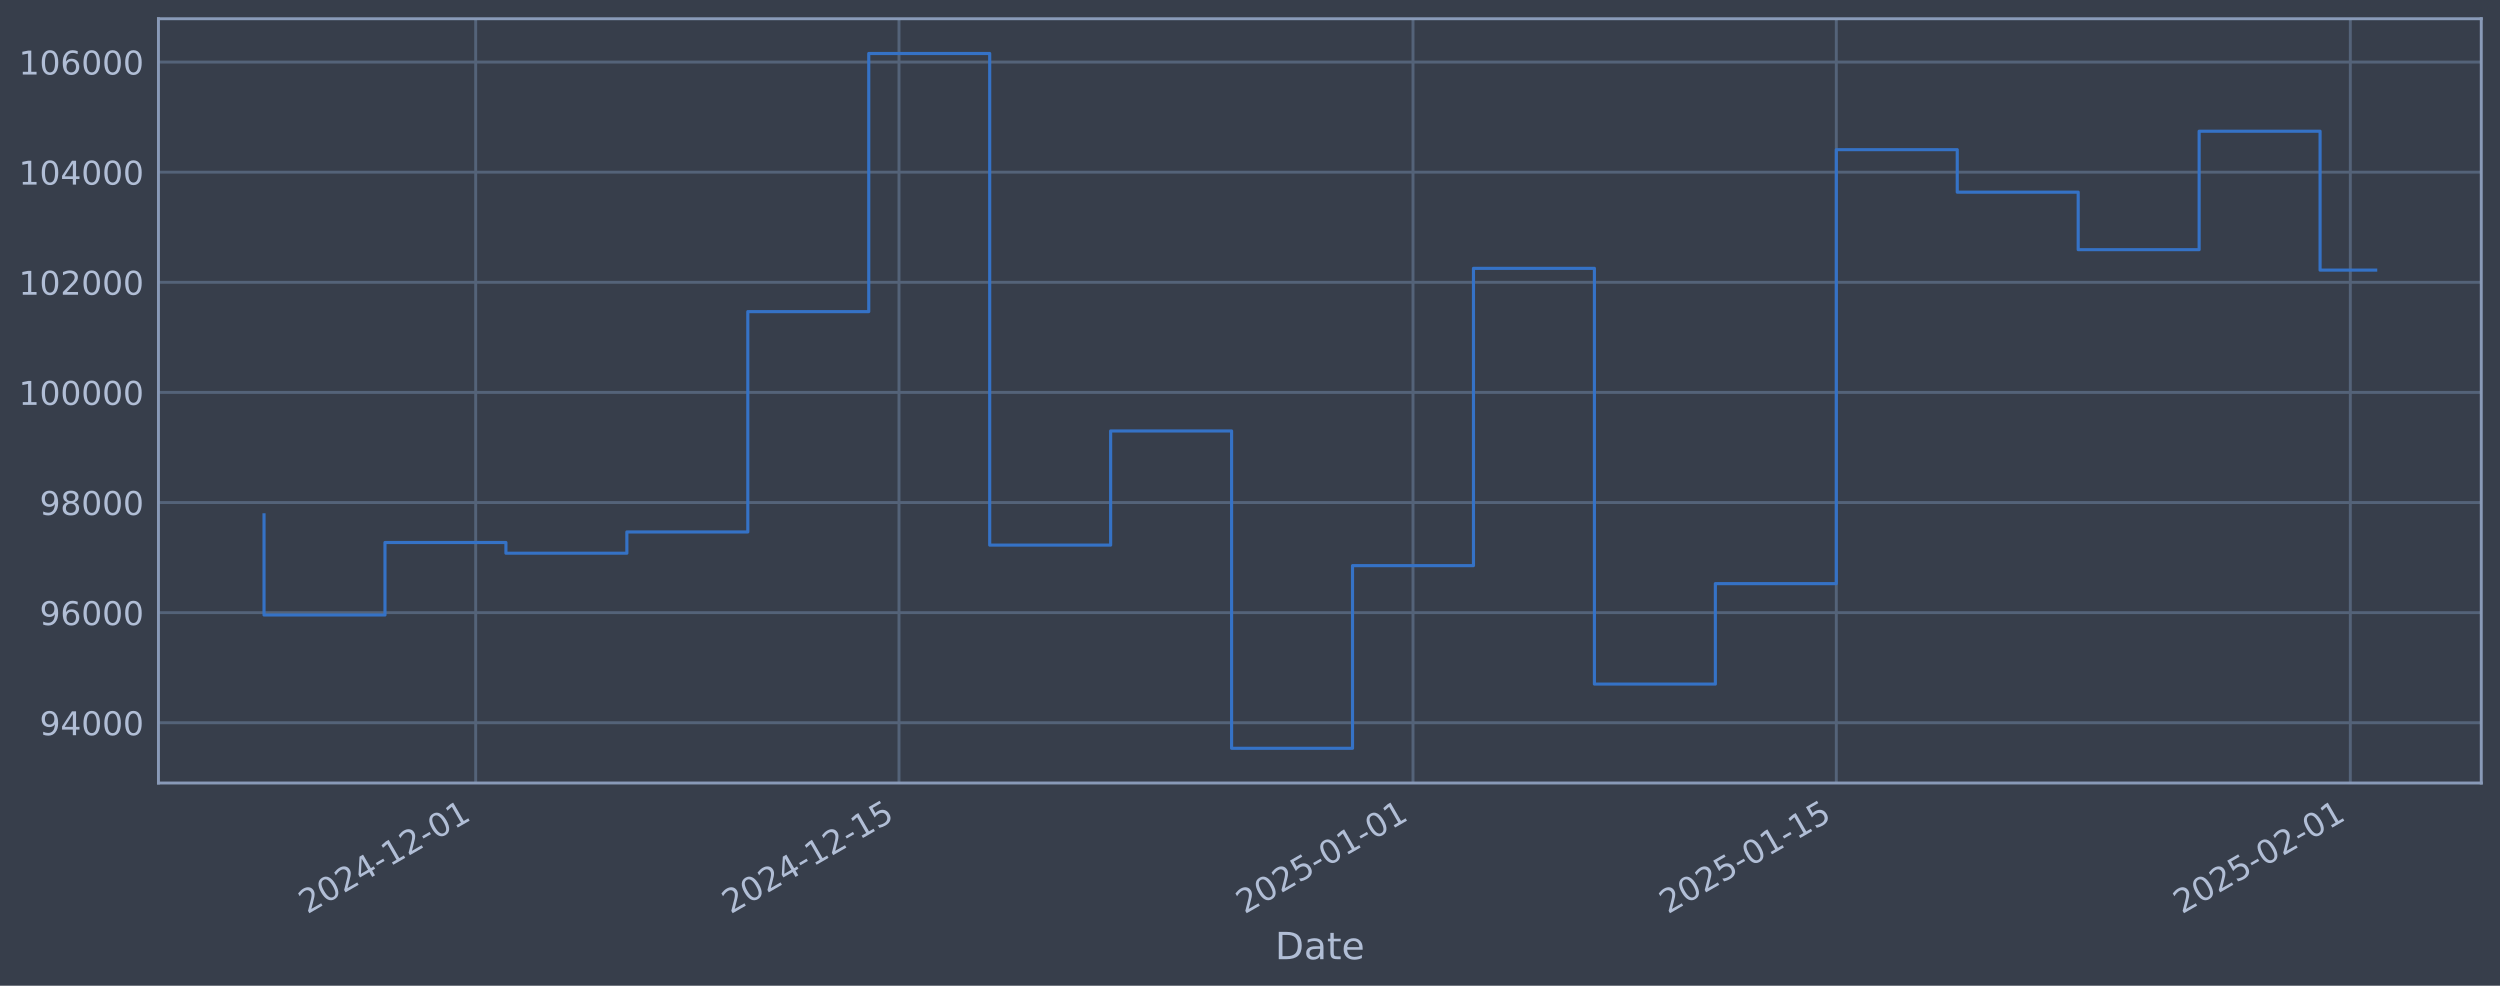
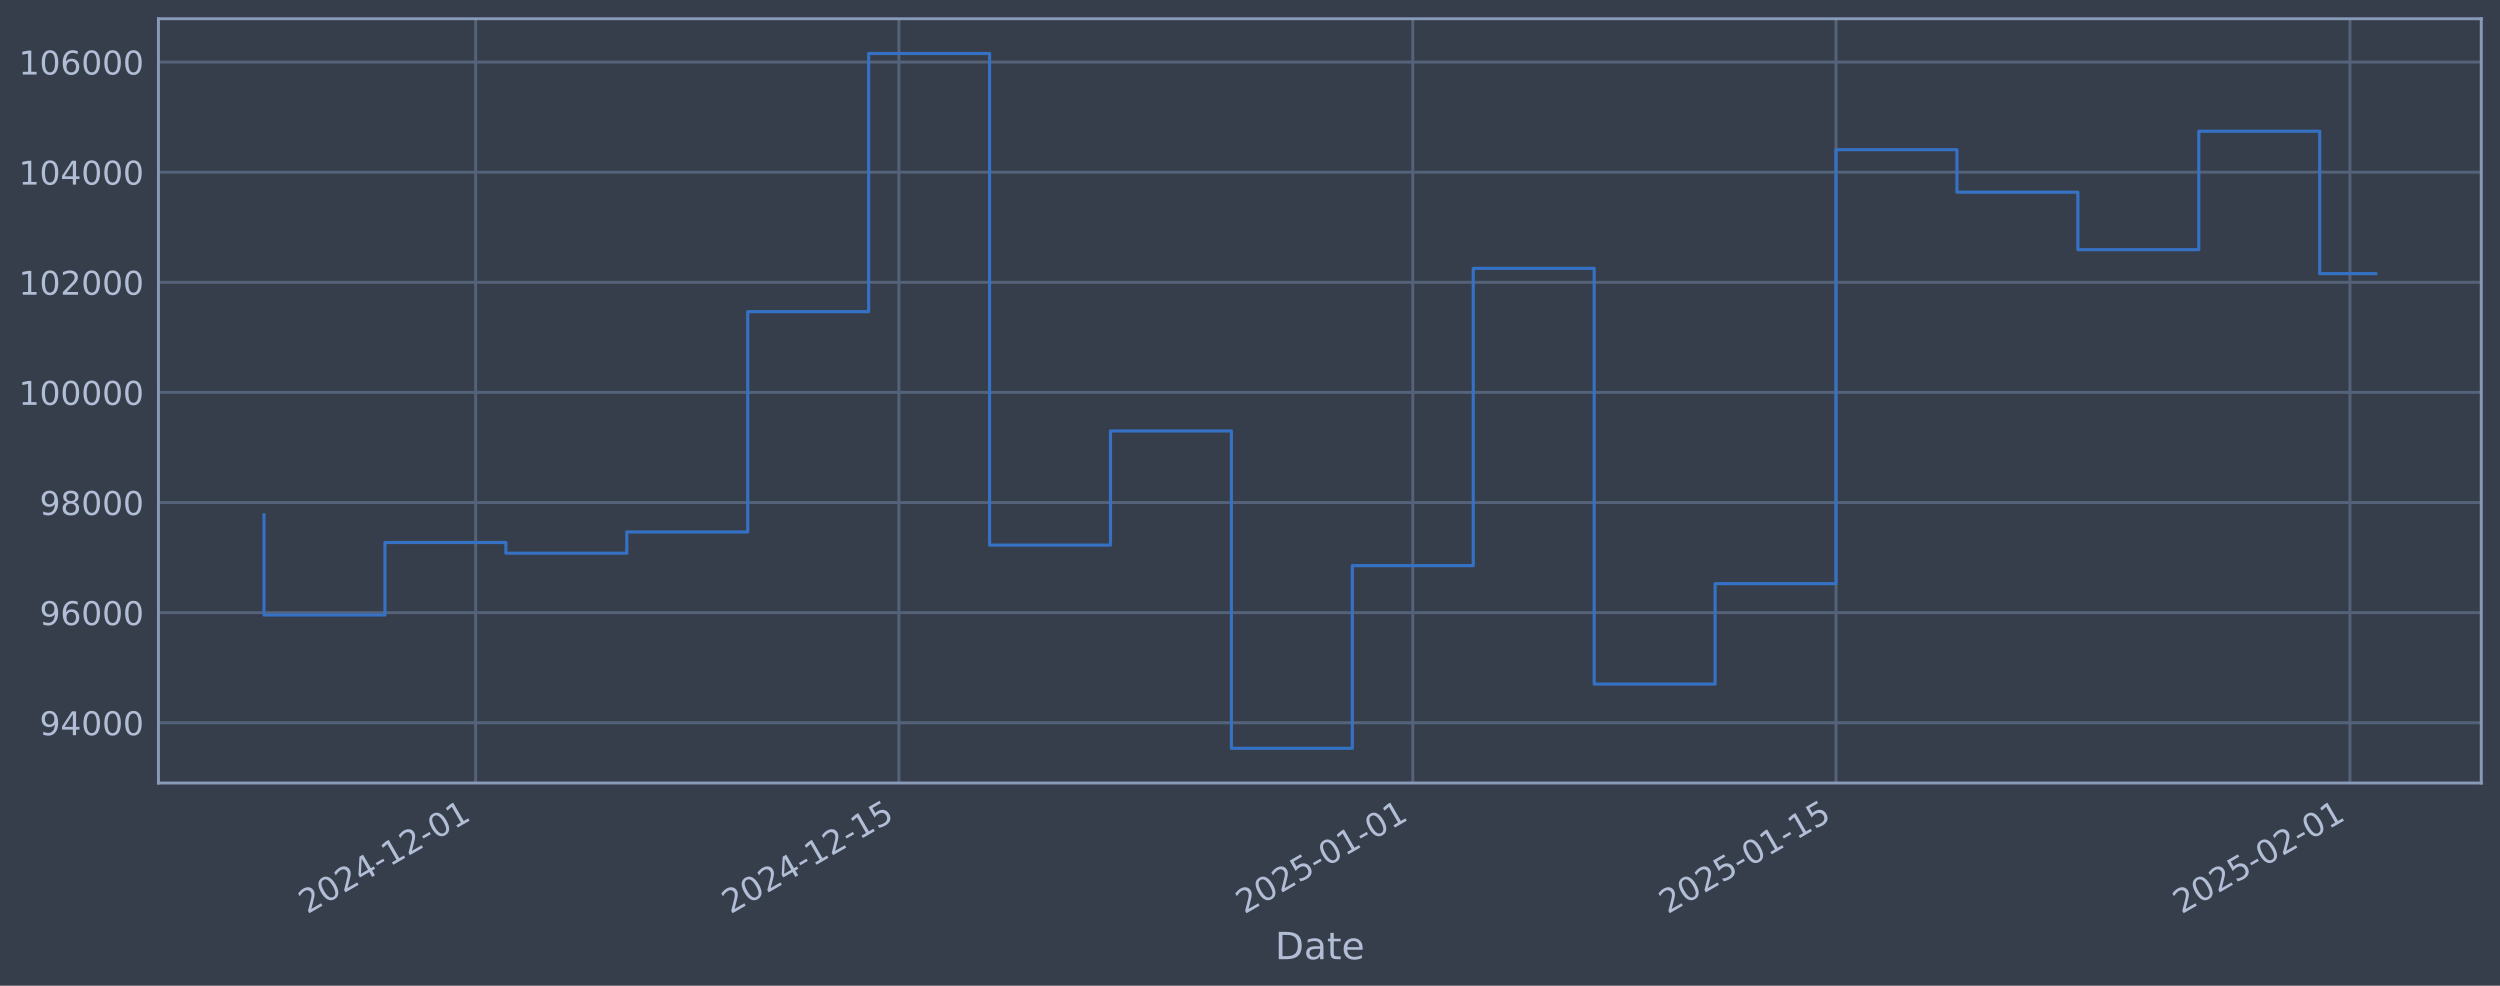
<svg xmlns="http://www.w3.org/2000/svg" xmlns:xlink="http://www.w3.org/1999/xlink" width="960.9pt" height="378.87pt" viewBox="0 0 960.9 378.87" version="1.1">
  <defs>
    <style type="text/css">*{stroke-linejoin: round; stroke-linecap: butt}</style>
  </defs>
  <g id="figure_1">
    <g id="patch_1">
      <path d="M 0 378.87  L 960.9 378.87  L 960.9 0  L 0 0  z " style="fill: #373e4b" />
    </g>
    <g id="axes_1">
      <g id="patch_2">
        <path d="M 60.901 300.96  L 953.701 300.96  L 953.701 7.2  L 60.901 7.2  z " style="fill: #373e4b" />
      </g>
      <g id="matplotlib.axis_1">
        <g id="xtick_1">
          <g id="line2d_1">
-             <path d="M 182.833 300.96  L 182.833 7.2  " clip-path="url(#p439b44776c)" style="fill: none; stroke: #546379; stroke-width: 1.12; stroke-linecap: square" />
+             <path d="M 182.819 300.96  L 182.819 7.2  " clip-path="url(#p5ac8f6d86f)" style="fill: none; stroke: #546379; stroke-width: 1.12; stroke-linecap: square" />
          </g>
          <g id="line2d_2" />
          <g id="text_1">
-             <g style="fill: #b1bed6" transform="translate(118.1075 351.4642) rotate(-30) scale(0.126 -0.126)">
+             <g style="fill: #b1bed6" transform="translate(118.0932 351.4642) rotate(-30) scale(0.126 -0.126)">
              <defs>
                <path id="DejaVuSans-32" d="M 1228 531  L 3431 531  L 3431 0  L 469 0  L 469 531  Q 828 903 1448 1529  Q 2069 2156 2228 2338  Q 2531 2678 2651 2914  Q 2772 3150 2772 3378  Q 2772 3750 2511 3984  Q 2250 4219 1831 4219  Q 1534 4219 1204 4116  Q 875 4013 500 3803  L 500 4441  Q 881 4594 1212 4672  Q 1544 4750 1819 4750  Q 2544 4750 2975 4387  Q 3406 4025 3406 3419  Q 3406 3131 3298 2873  Q 3191 2616 2906 2266  Q 2828 2175 2409 1742  Q 1991 1309 1228 531  z " transform="scale(0.015625)" />
                <path id="DejaVuSans-30" d="M 2034 4250  Q 1547 4250 1301 3770  Q 1056 3291 1056 2328  Q 1056 1369 1301 889  Q 1547 409 2034 409  Q 2525 409 2770 889  Q 3016 1369 3016 2328  Q 3016 3291 2770 3770  Q 2525 4250 2034 4250  z M 2034 4750  Q 2819 4750 3233 4129  Q 3647 3509 3647 2328  Q 3647 1150 3233 529  Q 2819 -91 2034 -91  Q 1250 -91 836 529  Q 422 1150 422 2328  Q 422 3509 836 4129  Q 1250 4750 2034 4750  z " transform="scale(0.015625)" />
                <path id="DejaVuSans-34" d="M 2419 4116  L 825 1625  L 2419 1625  L 2419 4116  z M 2253 4666  L 3047 4666  L 3047 1625  L 3713 1625  L 3713 1100  L 3047 1100  L 3047 0  L 2419 0  L 2419 1100  L 313 1100  L 313 1709  L 2253 4666  z " transform="scale(0.015625)" />
                <path id="DejaVuSans-2d" d="M 313 2009  L 1997 2009  L 1997 1497  L 313 1497  L 313 2009  z " transform="scale(0.015625)" />
                <path id="DejaVuSans-31" d="M 794 531  L 1825 531  L 1825 4091  L 703 3866  L 703 4441  L 1819 4666  L 2450 4666  L 2450 531  L 3481 531  L 3481 0  L 794 0  L 794 531  z " transform="scale(0.015625)" />
              </defs>
              <use xlink:href="#DejaVuSans-32" />
              <use xlink:href="#DejaVuSans-30" transform="translate(63.62305 0)" />
              <use xlink:href="#DejaVuSans-32" transform="translate(127.2461 0)" />
              <use xlink:href="#DejaVuSans-34" transform="translate(190.8691 0)" />
              <use xlink:href="#DejaVuSans-2d" transform="translate(254.4922 0)" />
              <use xlink:href="#DejaVuSans-31" transform="translate(290.5762 0)" />
              <use xlink:href="#DejaVuSans-32" transform="translate(354.1992 0)" />
              <use xlink:href="#DejaVuSans-2d" transform="translate(417.8223 0)" />
              <use xlink:href="#DejaVuSans-30" transform="translate(453.9062 0)" />
              <use xlink:href="#DejaVuSans-31" transform="translate(517.5293 0)" />
            </g>
          </g>
        </g>
        <g id="xtick_2">
          <g id="line2d_3">
-             <path d="M 345.534 300.96  L 345.534 7.2  " clip-path="url(#p439b44776c)" style="fill: none; stroke: #546379; stroke-width: 1.12; stroke-linecap: square" />
+             <path d="M 345.491 300.96  L 345.491 7.2  " clip-path="url(#p5ac8f6d86f)" style="fill: none; stroke: #546379; stroke-width: 1.12; stroke-linecap: square" />
          </g>
          <g id="line2d_4" />
          <g id="text_2">
-             <g style="fill: #b1bed6" transform="translate(280.8088 351.4642) rotate(-30) scale(0.126 -0.126)">
+             <g style="fill: #b1bed6" transform="translate(280.766 351.4642) rotate(-30) scale(0.126 -0.126)">
              <defs>
                <path id="DejaVuSans-35" d="M 691 4666  L 3169 4666  L 3169 4134  L 1269 4134  L 1269 2991  Q 1406 3038 1543 3061  Q 1681 3084 1819 3084  Q 2600 3084 3056 2656  Q 3513 2228 3513 1497  Q 3513 744 3044 326  Q 2575 -91 1722 -91  Q 1428 -91 1123 -41  Q 819 9 494 109  L 494 744  Q 775 591 1075 516  Q 1375 441 1709 441  Q 2250 441 2565 725  Q 2881 1009 2881 1497  Q 2881 1984 2565 2268  Q 2250 2553 1709 2553  Q 1456 2553 1204 2497  Q 953 2441 691 2322  L 691 4666  z " transform="scale(0.015625)" />
              </defs>
              <use xlink:href="#DejaVuSans-32" />
              <use xlink:href="#DejaVuSans-30" transform="translate(63.62305 0)" />
              <use xlink:href="#DejaVuSans-32" transform="translate(127.2461 0)" />
              <use xlink:href="#DejaVuSans-34" transform="translate(190.8691 0)" />
              <use xlink:href="#DejaVuSans-2d" transform="translate(254.4922 0)" />
              <use xlink:href="#DejaVuSans-31" transform="translate(290.5762 0)" />
              <use xlink:href="#DejaVuSans-32" transform="translate(354.1992 0)" />
              <use xlink:href="#DejaVuSans-2d" transform="translate(417.8223 0)" />
              <use xlink:href="#DejaVuSans-31" transform="translate(453.9062 0)" />
              <use xlink:href="#DejaVuSans-35" transform="translate(517.5293 0)" />
            </g>
          </g>
        </g>
        <g id="xtick_3">
          <g id="line2d_5">
-             <path d="M 543.1 300.96  L 543.1 7.2  " clip-path="url(#p439b44776c)" style="fill: none; stroke: #546379; stroke-width: 1.12; stroke-linecap: square" />
+             <path d="M 543.023 300.96  L 543.023 7.2  " clip-path="url(#p5ac8f6d86f)" style="fill: none; stroke: #546379; stroke-width: 1.12; stroke-linecap: square" />
          </g>
          <g id="line2d_6" />
          <g id="text_3">
-             <g style="fill: #b1bed6" transform="translate(478.3747 351.4642) rotate(-30) scale(0.126 -0.126)">
+             <g style="fill: #b1bed6" transform="translate(478.2972 351.4642) rotate(-30) scale(0.126 -0.126)">
              <use xlink:href="#DejaVuSans-32" />
              <use xlink:href="#DejaVuSans-30" transform="translate(63.62305 0)" />
              <use xlink:href="#DejaVuSans-32" transform="translate(127.2461 0)" />
              <use xlink:href="#DejaVuSans-35" transform="translate(190.8691 0)" />
              <use xlink:href="#DejaVuSans-2d" transform="translate(254.4922 0)" />
              <use xlink:href="#DejaVuSans-30" transform="translate(290.5762 0)" />
              <use xlink:href="#DejaVuSans-31" transform="translate(354.1992 0)" />
              <use xlink:href="#DejaVuSans-2d" transform="translate(417.8223 0)" />
              <use xlink:href="#DejaVuSans-30" transform="translate(453.9062 0)" />
              <use xlink:href="#DejaVuSans-31" transform="translate(517.5293 0)" />
            </g>
          </g>
        </g>
        <g id="xtick_4">
          <g id="line2d_7">
-             <path d="M 705.801 300.96  L 705.801 7.2  " clip-path="url(#p439b44776c)" style="fill: none; stroke: #546379; stroke-width: 1.12; stroke-linecap: square" />
+             <path d="M 705.695 300.96  L 705.695 7.2  " clip-path="url(#p5ac8f6d86f)" style="fill: none; stroke: #546379; stroke-width: 1.12; stroke-linecap: square" />
          </g>
          <g id="line2d_8" />
          <g id="text_4">
-             <g style="fill: #b1bed6" transform="translate(641.076 351.4642) rotate(-30) scale(0.126 -0.126)">
+             <g style="fill: #b1bed6" transform="translate(640.9699 351.4642) rotate(-30) scale(0.126 -0.126)">
              <use xlink:href="#DejaVuSans-32" />
              <use xlink:href="#DejaVuSans-30" transform="translate(63.62305 0)" />
              <use xlink:href="#DejaVuSans-32" transform="translate(127.2461 0)" />
              <use xlink:href="#DejaVuSans-35" transform="translate(190.8691 0)" />
              <use xlink:href="#DejaVuSans-2d" transform="translate(254.4922 0)" />
              <use xlink:href="#DejaVuSans-30" transform="translate(290.5762 0)" />
              <use xlink:href="#DejaVuSans-31" transform="translate(354.1992 0)" />
              <use xlink:href="#DejaVuSans-2d" transform="translate(417.8223 0)" />
              <use xlink:href="#DejaVuSans-31" transform="translate(453.9062 0)" />
              <use xlink:href="#DejaVuSans-35" transform="translate(517.5293 0)" />
            </g>
          </g>
        </g>
        <g id="xtick_5">
          <g id="line2d_9">
-             <path d="M 903.367 300.96  L 903.367 7.2  " clip-path="url(#p439b44776c)" style="fill: none; stroke: #546379; stroke-width: 1.12; stroke-linecap: square" />
+             <path d="M 903.227 300.96  L 903.227 7.2  " clip-path="url(#p5ac8f6d86f)" style="fill: none; stroke: #546379; stroke-width: 1.12; stroke-linecap: square" />
          </g>
          <g id="line2d_10" />
          <g id="text_5">
-             <g style="fill: #b1bed6" transform="translate(838.6419 351.4642) rotate(-30) scale(0.126 -0.126)">
+             <g style="fill: #b1bed6" transform="translate(838.5011 351.4642) rotate(-30) scale(0.126 -0.126)">
              <use xlink:href="#DejaVuSans-32" />
              <use xlink:href="#DejaVuSans-30" transform="translate(63.62305 0)" />
              <use xlink:href="#DejaVuSans-32" transform="translate(127.2461 0)" />
              <use xlink:href="#DejaVuSans-35" transform="translate(190.8691 0)" />
              <use xlink:href="#DejaVuSans-2d" transform="translate(254.4922 0)" />
              <use xlink:href="#DejaVuSans-30" transform="translate(290.5762 0)" />
              <use xlink:href="#DejaVuSans-32" transform="translate(354.1992 0)" />
              <use xlink:href="#DejaVuSans-2d" transform="translate(417.8223 0)" />
              <use xlink:href="#DejaVuSans-30" transform="translate(453.9062 0)" />
              <use xlink:href="#DejaVuSans-31" transform="translate(517.5293 0)" />
            </g>
          </g>
        </g>
        <g id="text_6">
          <g style="fill: #b1bed6" transform="translate(490.0914 368.6753) scale(0.144 -0.144)">
            <defs>
              <path id="DejaVuSans-44" d="M 1259 4147  L 1259 519  L 2022 519  Q 2988 519 3436 956  Q 3884 1394 3884 2338  Q 3884 3275 3436 3711  Q 2988 4147 2022 4147  L 1259 4147  z M 628 4666  L 1925 4666  Q 3281 4666 3915 4102  Q 4550 3538 4550 2338  Q 4550 1131 3912 565  Q 3275 0 1925 0  L 628 0  L 628 4666  z " transform="scale(0.015625)" />
              <path id="DejaVuSans-61" d="M 2194 1759  Q 1497 1759 1228 1600  Q 959 1441 959 1056  Q 959 750 1161 570  Q 1363 391 1709 391  Q 2188 391 2477 730  Q 2766 1069 2766 1631  L 2766 1759  L 2194 1759  z M 3341 1997  L 3341 0  L 2766 0  L 2766 531  Q 2569 213 2275 61  Q 1981 -91 1556 -91  Q 1019 -91 701 211  Q 384 513 384 1019  Q 384 1609 779 1909  Q 1175 2209 1959 2209  L 2766 2209  L 2766 2266  Q 2766 2663 2505 2880  Q 2244 3097 1772 3097  Q 1472 3097 1187 3025  Q 903 2953 641 2809  L 641 3341  Q 956 3463 1253 3523  Q 1550 3584 1831 3584  Q 2591 3584 2966 3190  Q 3341 2797 3341 1997  z " transform="scale(0.015625)" />
              <path id="DejaVuSans-74" d="M 1172 4494  L 1172 3500  L 2356 3500  L 2356 3053  L 1172 3053  L 1172 1153  Q 1172 725 1289 603  Q 1406 481 1766 481  L 2356 481  L 2356 0  L 1766 0  Q 1100 0 847 248  Q 594 497 594 1153  L 594 3053  L 172 3053  L 172 3500  L 594 3500  L 594 4494  L 1172 4494  z " transform="scale(0.015625)" />
              <path id="DejaVuSans-65" d="M 3597 1894  L 3597 1613  L 953 1613  Q 991 1019 1311 708  Q 1631 397 2203 397  Q 2534 397 2845 478  Q 3156 559 3463 722  L 3463 178  Q 3153 47 2828 -22  Q 2503 -91 2169 -91  Q 1331 -91 842 396  Q 353 884 353 1716  Q 353 2575 817 3079  Q 1281 3584 2069 3584  Q 2775 3584 3186 3129  Q 3597 2675 3597 1894  z M 3022 2063  Q 3016 2534 2758 2815  Q 2500 3097 2075 3097  Q 1594 3097 1305 2825  Q 1016 2553 972 2059  L 3022 2063  z " transform="scale(0.015625)" />
            </defs>
            <use xlink:href="#DejaVuSans-44" />
            <use xlink:href="#DejaVuSans-61" transform="translate(77.00195 0)" />
            <use xlink:href="#DejaVuSans-74" transform="translate(138.2812 0)" />
            <use xlink:href="#DejaVuSans-65" transform="translate(177.4902 0)" />
          </g>
        </g>
      </g>
      <g id="matplotlib.axis_2">
        <g id="ytick_1">
          <g id="line2d_11">
-             <path d="M 60.901 277.797  L 953.701 277.797  " clip-path="url(#p439b44776c)" style="fill: none; stroke: #546379; stroke-width: 1.12; stroke-linecap: square" />
+             <path d="M 60.901 277.797  L 953.701 277.797  " clip-path="url(#p5ac8f6d86f)" style="fill: none; stroke: #546379; stroke-width: 1.12; stroke-linecap: square" />
          </g>
          <g id="line2d_12" />
          <g id="text_7">
            <g style="fill: #b1bed6" transform="translate(15.21675 282.5841) scale(0.126 -0.126)">
              <defs>
                <path id="DejaVuSans-39" d="M 703 97  L 703 672  Q 941 559 1184 500  Q 1428 441 1663 441  Q 2288 441 2617 861  Q 2947 1281 2994 2138  Q 2813 1869 2534 1725  Q 2256 1581 1919 1581  Q 1219 1581 811 2004  Q 403 2428 403 3163  Q 403 3881 828 4315  Q 1253 4750 1959 4750  Q 2769 4750 3195 4129  Q 3622 3509 3622 2328  Q 3622 1225 3098 567  Q 2575 -91 1691 -91  Q 1453 -91 1209 -44  Q 966 3 703 97  z M 1959 2075  Q 2384 2075 2632 2365  Q 2881 2656 2881 3163  Q 2881 3666 2632 3958  Q 2384 4250 1959 4250  Q 1534 4250 1286 3958  Q 1038 3666 1038 3163  Q 1038 2656 1286 2365  Q 1534 2075 1959 2075  z " transform="scale(0.015625)" />
              </defs>
              <use xlink:href="#DejaVuSans-39" />
              <use xlink:href="#DejaVuSans-34" transform="translate(63.62305 0)" />
              <use xlink:href="#DejaVuSans-30" transform="translate(127.2461 0)" />
              <use xlink:href="#DejaVuSans-30" transform="translate(190.8691 0)" />
              <use xlink:href="#DejaVuSans-30" transform="translate(254.4922 0)" />
            </g>
          </g>
        </g>
        <g id="ytick_2">
          <g id="line2d_13">
-             <path d="M 60.901 235.473  L 953.701 235.473  " clip-path="url(#p439b44776c)" style="fill: none; stroke: #546379; stroke-width: 1.12; stroke-linecap: square" />
+             <path d="M 60.901 235.473  L 953.701 235.473  " clip-path="url(#p5ac8f6d86f)" style="fill: none; stroke: #546379; stroke-width: 1.12; stroke-linecap: square" />
          </g>
          <g id="line2d_14" />
          <g id="text_8">
            <g style="fill: #b1bed6" transform="translate(15.21675 240.2602) scale(0.126 -0.126)">
              <defs>
                <path id="DejaVuSans-36" d="M 2113 2584  Q 1688 2584 1439 2293  Q 1191 2003 1191 1497  Q 1191 994 1439 701  Q 1688 409 2113 409  Q 2538 409 2786 701  Q 3034 994 3034 1497  Q 3034 2003 2786 2293  Q 2538 2584 2113 2584  z M 3366 4563  L 3366 3988  Q 3128 4100 2886 4159  Q 2644 4219 2406 4219  Q 1781 4219 1451 3797  Q 1122 3375 1075 2522  Q 1259 2794 1537 2939  Q 1816 3084 2150 3084  Q 2853 3084 3261 2657  Q 3669 2231 3669 1497  Q 3669 778 3244 343  Q 2819 -91 2113 -91  Q 1303 -91 875 529  Q 447 1150 447 2328  Q 447 3434 972 4092  Q 1497 4750 2381 4750  Q 2619 4750 2861 4703  Q 3103 4656 3366 4563  z " transform="scale(0.015625)" />
              </defs>
              <use xlink:href="#DejaVuSans-39" />
              <use xlink:href="#DejaVuSans-36" transform="translate(63.62305 0)" />
              <use xlink:href="#DejaVuSans-30" transform="translate(127.2461 0)" />
              <use xlink:href="#DejaVuSans-30" transform="translate(190.8691 0)" />
              <use xlink:href="#DejaVuSans-30" transform="translate(254.4922 0)" />
            </g>
          </g>
        </g>
        <g id="ytick_3">
          <g id="line2d_15">
-             <path d="M 60.901 193.149  L 953.701 193.149  " clip-path="url(#p439b44776c)" style="fill: none; stroke: #546379; stroke-width: 1.12; stroke-linecap: square" />
+             <path d="M 60.901 193.149  L 953.701 193.149  " clip-path="url(#p5ac8f6d86f)" style="fill: none; stroke: #546379; stroke-width: 1.12; stroke-linecap: square" />
          </g>
          <g id="line2d_16" />
          <g id="text_9">
            <g style="fill: #b1bed6" transform="translate(15.21675 197.9364) scale(0.126 -0.126)">
              <defs>
                <path id="DejaVuSans-38" d="M 2034 2216  Q 1584 2216 1326 1975  Q 1069 1734 1069 1313  Q 1069 891 1326 650  Q 1584 409 2034 409  Q 2484 409 2743 651  Q 3003 894 3003 1313  Q 3003 1734 2745 1975  Q 2488 2216 2034 2216  z M 1403 2484  Q 997 2584 770 2862  Q 544 3141 544 3541  Q 544 4100 942 4425  Q 1341 4750 2034 4750  Q 2731 4750 3128 4425  Q 3525 4100 3525 3541  Q 3525 3141 3298 2862  Q 3072 2584 2669 2484  Q 3125 2378 3379 2068  Q 3634 1759 3634 1313  Q 3634 634 3220 271  Q 2806 -91 2034 -91  Q 1263 -91 848 271  Q 434 634 434 1313  Q 434 1759 690 2068  Q 947 2378 1403 2484  z M 1172 3481  Q 1172 3119 1398 2916  Q 1625 2713 2034 2713  Q 2441 2713 2670 2916  Q 2900 3119 2900 3481  Q 2900 3844 2670 4047  Q 2441 4250 2034 4250  Q 1625 4250 1398 4047  Q 1172 3844 1172 3481  z " transform="scale(0.015625)" />
              </defs>
              <use xlink:href="#DejaVuSans-39" />
              <use xlink:href="#DejaVuSans-38" transform="translate(63.62305 0)" />
              <use xlink:href="#DejaVuSans-30" transform="translate(127.2461 0)" />
              <use xlink:href="#DejaVuSans-30" transform="translate(190.8691 0)" />
              <use xlink:href="#DejaVuSans-30" transform="translate(254.4922 0)" />
            </g>
          </g>
        </g>
        <g id="ytick_4">
          <g id="line2d_17">
-             <path d="M 60.901 150.826  L 953.701 150.826  " clip-path="url(#p439b44776c)" style="fill: none; stroke: #546379; stroke-width: 1.12; stroke-linecap: square" />
+             <path d="M 60.901 150.826  L 953.701 150.826  " clip-path="url(#p5ac8f6d86f)" style="fill: none; stroke: #546379; stroke-width: 1.12; stroke-linecap: square" />
          </g>
          <g id="line2d_18" />
          <g id="text_10">
            <g style="fill: #b1bed6" transform="translate(7.2 155.6126) scale(0.126 -0.126)">
              <use xlink:href="#DejaVuSans-31" />
              <use xlink:href="#DejaVuSans-30" transform="translate(63.62305 0)" />
              <use xlink:href="#DejaVuSans-30" transform="translate(127.2461 0)" />
              <use xlink:href="#DejaVuSans-30" transform="translate(190.8691 0)" />
              <use xlink:href="#DejaVuSans-30" transform="translate(254.4922 0)" />
              <use xlink:href="#DejaVuSans-30" transform="translate(318.1152 0)" />
            </g>
          </g>
        </g>
        <g id="ytick_5">
          <g id="line2d_19">
-             <path d="M 60.901 108.502  L 953.701 108.502  " clip-path="url(#p439b44776c)" style="fill: none; stroke: #546379; stroke-width: 1.12; stroke-linecap: square" />
+             <path d="M 60.901 108.502  L 953.701 108.502  " clip-path="url(#p5ac8f6d86f)" style="fill: none; stroke: #546379; stroke-width: 1.12; stroke-linecap: square" />
          </g>
          <g id="line2d_20" />
          <g id="text_11">
            <g style="fill: #b1bed6" transform="translate(7.2 113.2888) scale(0.126 -0.126)">
              <use xlink:href="#DejaVuSans-31" />
              <use xlink:href="#DejaVuSans-30" transform="translate(63.62305 0)" />
              <use xlink:href="#DejaVuSans-32" transform="translate(127.2461 0)" />
              <use xlink:href="#DejaVuSans-30" transform="translate(190.8691 0)" />
              <use xlink:href="#DejaVuSans-30" transform="translate(254.4922 0)" />
              <use xlink:href="#DejaVuSans-30" transform="translate(318.1152 0)" />
            </g>
          </g>
        </g>
        <g id="ytick_6">
          <g id="line2d_21">
-             <path d="M 60.901 66.178  L 953.701 66.178  " clip-path="url(#p439b44776c)" style="fill: none; stroke: #546379; stroke-width: 1.12; stroke-linecap: square" />
+             <path d="M 60.901 66.178  L 953.701 66.178  " clip-path="url(#p5ac8f6d86f)" style="fill: none; stroke: #546379; stroke-width: 1.12; stroke-linecap: square" />
          </g>
          <g id="line2d_22" />
          <g id="text_12">
            <g style="fill: #b1bed6" transform="translate(7.2 70.96502) scale(0.126 -0.126)">
              <use xlink:href="#DejaVuSans-31" />
              <use xlink:href="#DejaVuSans-30" transform="translate(63.62305 0)" />
              <use xlink:href="#DejaVuSans-34" transform="translate(127.2461 0)" />
              <use xlink:href="#DejaVuSans-30" transform="translate(190.8691 0)" />
              <use xlink:href="#DejaVuSans-30" transform="translate(254.4922 0)" />
              <use xlink:href="#DejaVuSans-30" transform="translate(318.1152 0)" />
            </g>
          </g>
        </g>
        <g id="ytick_7">
          <g id="line2d_23">
-             <path d="M 60.901 23.854  L 953.701 23.854  " clip-path="url(#p439b44776c)" style="fill: none; stroke: #546379; stroke-width: 1.12; stroke-linecap: square" />
+             <path d="M 60.901 23.854  L 953.701 23.854  " clip-path="url(#p5ac8f6d86f)" style="fill: none; stroke: #546379; stroke-width: 1.12; stroke-linecap: square" />
          </g>
          <g id="line2d_24" />
          <g id="text_13">
            <g style="fill: #b1bed6" transform="translate(7.2 28.64121) scale(0.126 -0.126)">
              <use xlink:href="#DejaVuSans-31" />
              <use xlink:href="#DejaVuSans-30" transform="translate(63.62305 0)" />
              <use xlink:href="#DejaVuSans-36" transform="translate(127.2461 0)" />
              <use xlink:href="#DejaVuSans-30" transform="translate(190.8691 0)" />
              <use xlink:href="#DejaVuSans-30" transform="translate(254.4922 0)" />
              <use xlink:href="#DejaVuSans-30" transform="translate(318.1152 0)" />
            </g>
          </g>
        </g>
      </g>
      <g id="line2d_25">
-         <path d="M 101.482 197.87  L 101.482 236.383  L 147.968 236.383  L 147.968 208.521  L 194.454 208.521  L 194.454 212.628  L 240.941 212.628  L 240.941 204.459  L 287.427 204.459  L 287.427 119.77  L 333.913 119.77  L 333.913 20.553  L 380.399 20.553  L 380.399 209.517  L 426.885 209.517  L 426.885 165.636  L 473.371 165.636  L 473.371 287.607  L 519.857 287.607  L 519.857 217.409  L 566.343 217.409  L 566.343 103.141  L 612.829 103.141  L 612.829 262.927  L 659.315 262.927  L 659.315 224.318  L 705.801 224.318  L 705.801 57.525  L 752.288 57.525  L 752.288 73.859  L 798.774 73.859  L 798.774 95.961  L 845.26 95.961  L 845.26 50.434  L 891.746 50.434  L 891.746 103.824  L 913.119 103.824  " clip-path="url(#p439b44776c)" style="fill: none; stroke: #3572c6; stroke-width: 1.2; stroke-linecap: square" />
+         <path d="M 101.482 197.87  L 101.482 236.383  L 147.96 236.383  L 147.96 208.521  L 194.438 208.521  L 194.438 212.628  L 240.916 212.628  L 240.916 204.459  L 287.394 204.459  L 287.394 119.77  L 333.872 119.77  L 333.872 20.553  L 380.35 20.553  L 380.35 209.517  L 426.828 209.517  L 426.828 165.636  L 473.306 165.636  L 473.306 287.607  L 519.784 287.607  L 519.784 217.409  L 566.262 217.409  L 566.262 103.141  L 612.74 103.141  L 612.74 262.927  L 659.218 262.927  L 659.218 224.318  L 705.695 224.318  L 705.695 57.525  L 752.173 57.525  L 752.173 73.859  L 798.651 73.859  L 798.651 95.961  L 845.129 95.961  L 845.129 50.434  L 891.607 50.434  L 891.607 105.17  L 913.119 105.17  " clip-path="url(#p5ac8f6d86f)" style="fill: none; stroke: #3572c6; stroke-width: 1.2; stroke-linecap: square" />
      </g>
      <g id="patch_3">
        <path d="M 60.901 300.96  L 60.901 7.2  " style="fill: none; stroke: #899ab8; stroke-width: 1.12; stroke-linejoin: miter; stroke-linecap: square" />
      </g>
      <g id="patch_4">
        <path d="M 953.701 300.96  L 953.701 7.2  " style="fill: none; stroke: #899ab8; stroke-width: 1.12; stroke-linejoin: miter; stroke-linecap: square" />
      </g>
      <g id="patch_5">
        <path d="M 60.901 300.96  L 953.701 300.96  " style="fill: none; stroke: #899ab8; stroke-width: 1.12; stroke-linejoin: miter; stroke-linecap: square" />
      </g>
      <g id="patch_6">
        <path d="M 60.901 7.2  L 953.701 7.2  " style="fill: none; stroke: #899ab8; stroke-width: 1.12; stroke-linejoin: miter; stroke-linecap: square" />
      </g>
    </g>
  </g>
  <defs>
-     <clipPath id="p439b44776c">
+     <clipPath id="p5ac8f6d86f">
      <rect x="60.901" y="7.2" width="892.8" height="293.76" />
    </clipPath>
  </defs>
</svg>
